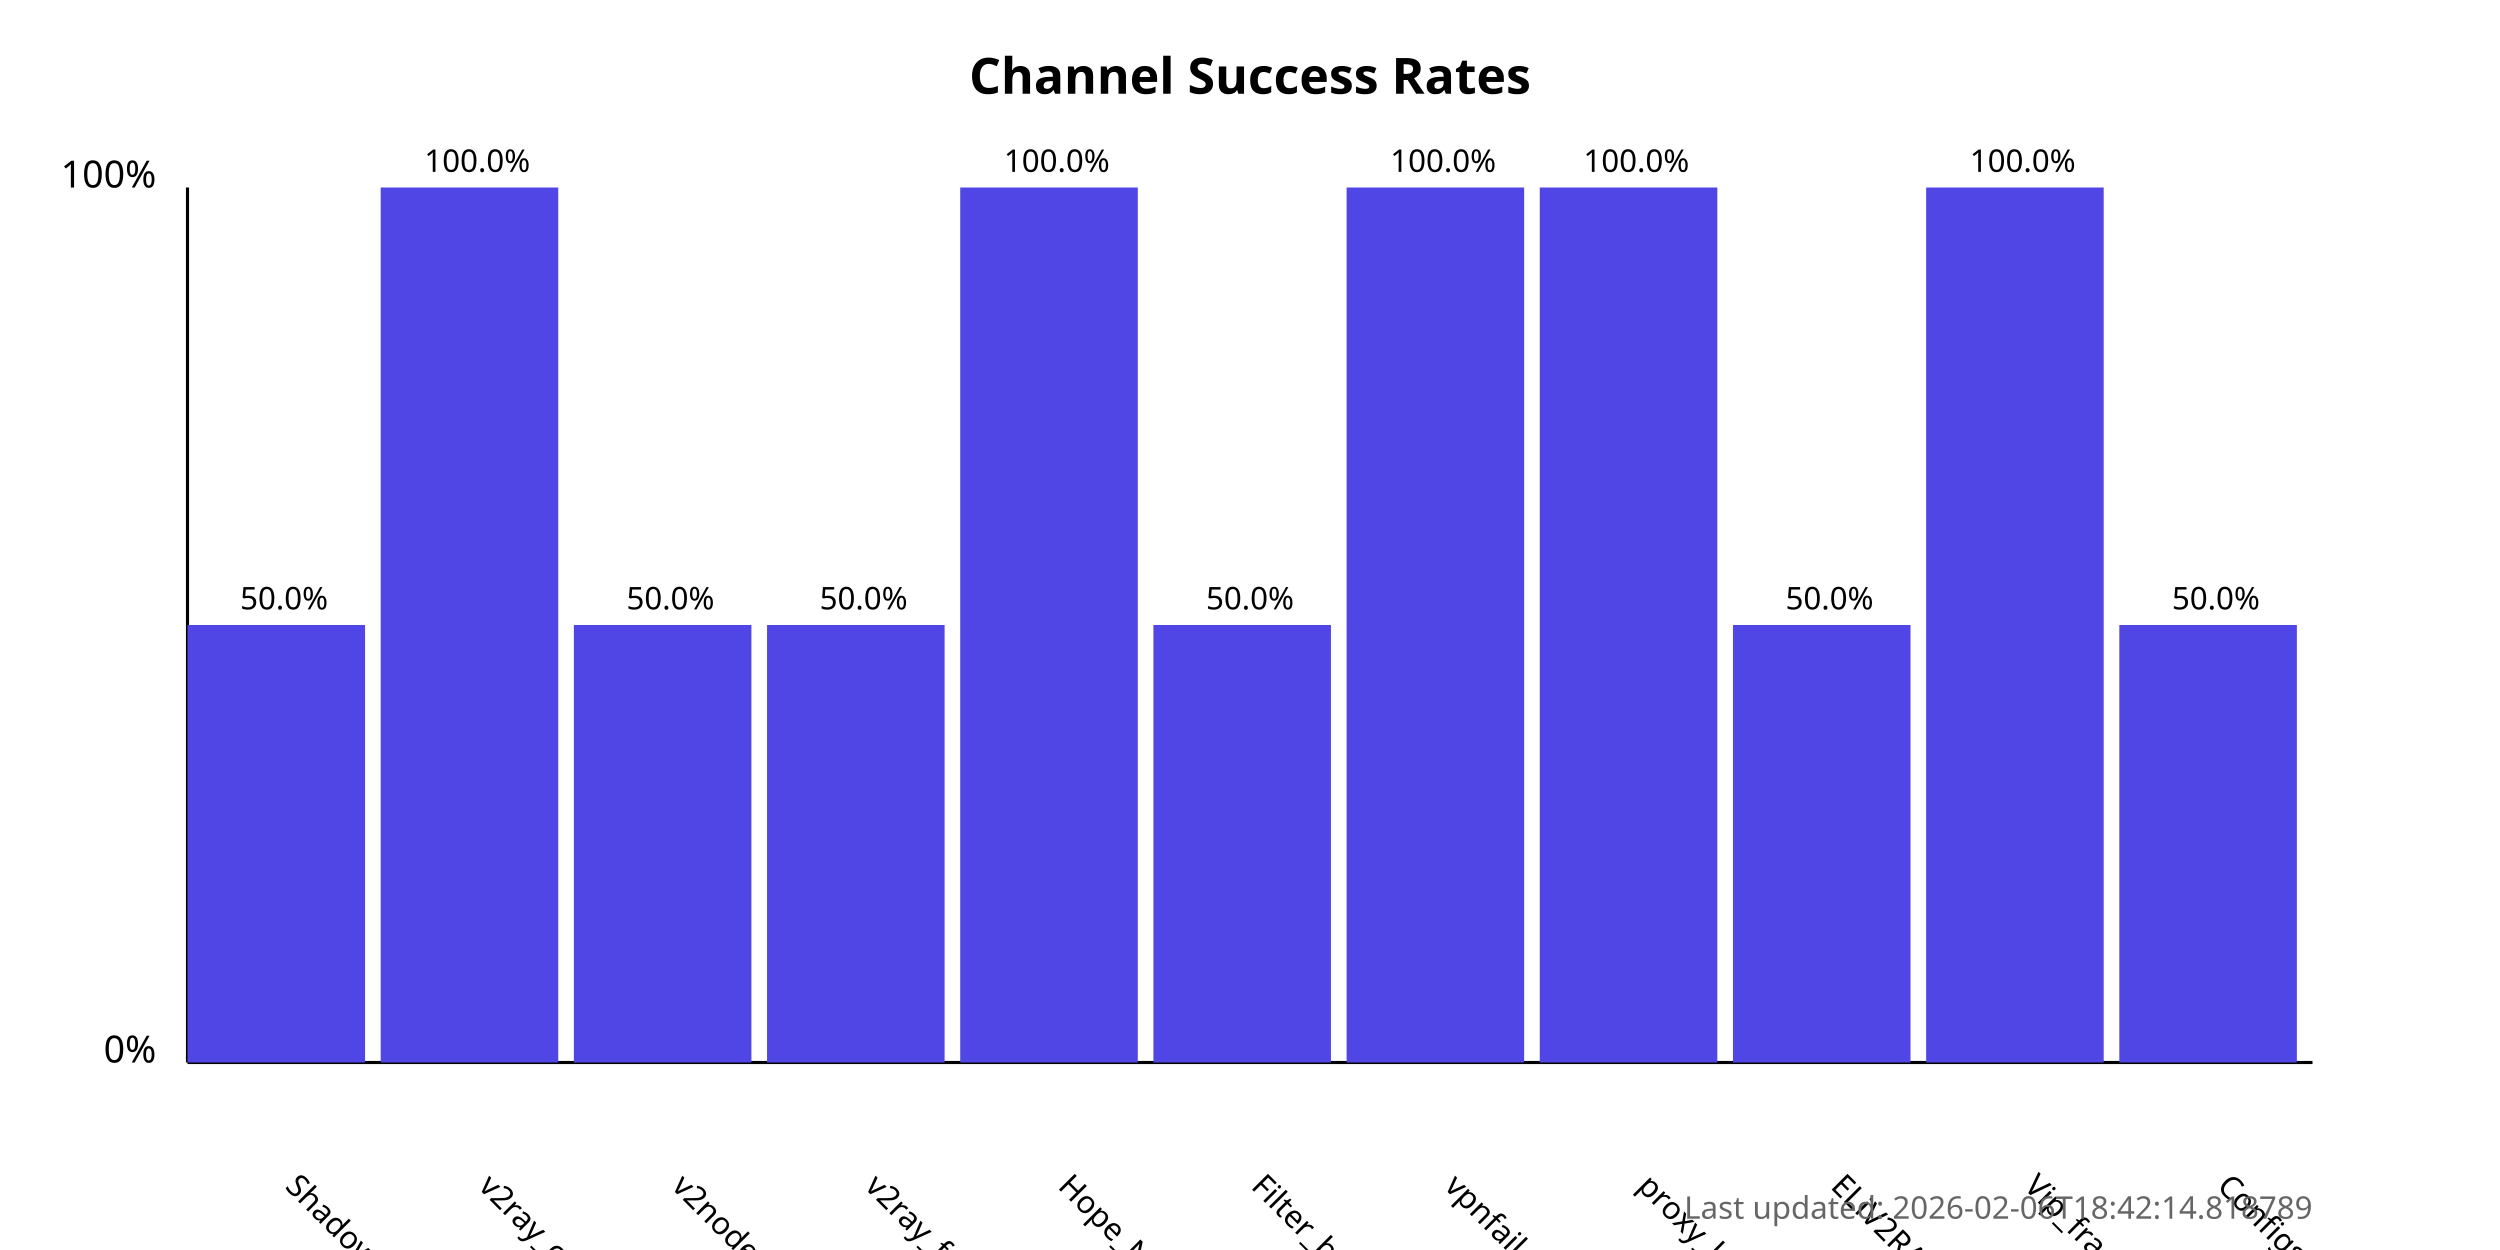
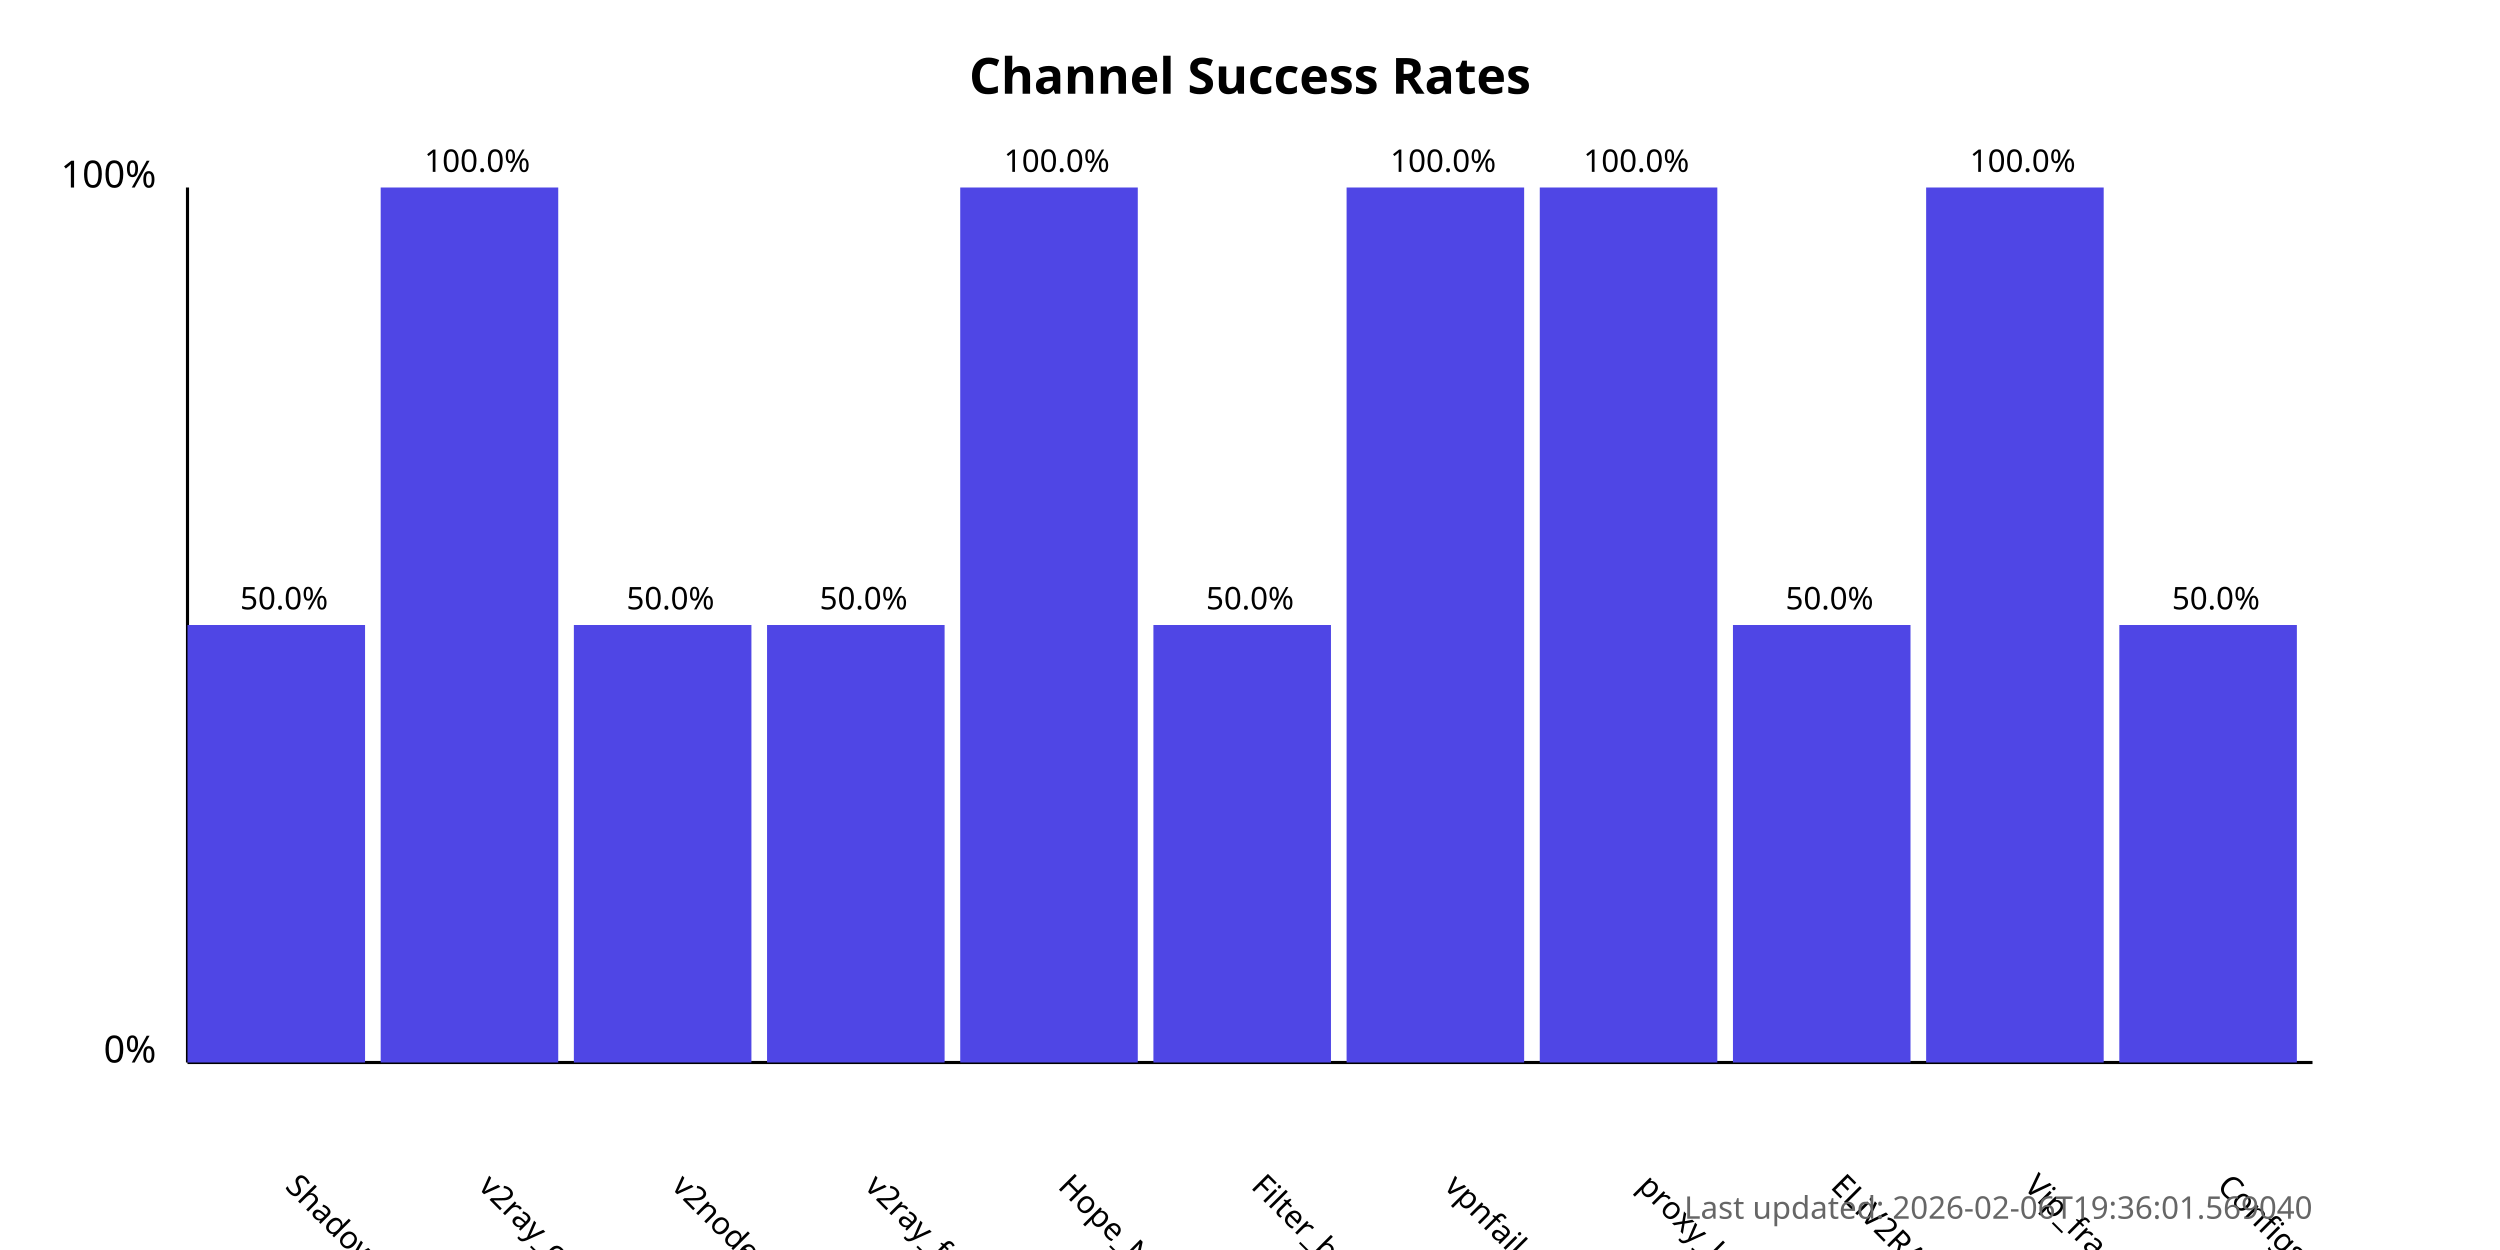
<svg xmlns="http://www.w3.org/2000/svg" width="800" height="400">
  <style>
            .chart-title { font: bold 16px sans-serif; }
            .axis-label { font: 12px sans-serif; }
            .tick-label { font: 10px sans-serif; }
            .bar { fill: #4f46e5; }
            .bar:hover { fill: #6366f1; }
            .timestamp { font: 10px sans-serif; fill: #666; }
        </style>
  <text x="400.0" y="30" text-anchor="middle" class="chart-title">
            Channel Success Rates
        </text>
  <line x1="60" y1="340" x2="60" y2="60" stroke="black" stroke-width="1" />
  <line x1="60" y1="340" x2="740" y2="340" stroke="black" stroke-width="1" />
  <text x="50" y="340" text-anchor="end" class="axis-label">0%</text>
  <text x="50" y="60" text-anchor="end" class="axis-label">100%</text>
  <g>
    <rect x="60" y="200.0" width="56.818" height="140.0" class="bar" />
    <text x="90.909" y="380" transform="rotate(45, 90.90909, 380)" text-anchor="start" class="tick-label">
                ShadowProxy66
            </text>
    <text x="90.909" y="195.0" text-anchor="middle" class="tick-label">
                50.0%
            </text>
  </g>
  <g>
    <rect x="121.818" y="60.0" width="56.818" height="280.0" class="bar" />
    <text x="152.727" y="380" transform="rotate(45, 152.7273, 380)" text-anchor="start" class="tick-label">
                v2ray_configs_pool
            </text>
    <text x="152.727" y="55.0" text-anchor="middle" class="tick-label">
                100.0%
            </text>
  </g>
  <g>
    <rect x="183.636" y="200.0" width="56.818" height="140.0" class="bar" />
    <text x="214.545" y="380" transform="rotate(45, 214.5455, 380)" text-anchor="start" class="tick-label">
                v2nodes
            </text>
    <text x="214.545" y="195.0" text-anchor="middle" class="tick-label">
                50.0%
            </text>
  </g>
  <g>
    <rect x="245.455" y="200.0" width="56.818" height="140.0" class="bar" />
    <text x="276.364" y="380" transform="rotate(45, 276.3636, 380)" text-anchor="start" class="tick-label">
                v2ray_free_conf
            </text>
    <text x="276.364" y="195.0" text-anchor="middle" class="tick-label">
                50.0%
            </text>
  </g>
  <g>
    <rect x="307.273" y="60.0" width="56.818" height="280.0" class="bar" />
    <text x="338.182" y="380" transform="rotate(45, 338.1818, 380)" text-anchor="start" class="tick-label">
                Hope_Net
            </text>
    <text x="338.182" y="55.0" text-anchor="middle" class="tick-label">
                100.0%
            </text>
  </g>
  <g>
    <rect x="369.091" y="200.0" width="56.818" height="140.0" class="bar" />
    <text x="400.0" y="380" transform="rotate(45, 400.0, 380)" text-anchor="start" class="tick-label">
                Filter_breaker
            </text>
    <text x="400.0" y="195.0" text-anchor="middle" class="tick-label">
                50.0%
            </text>
  </g>
  <g>
    <rect x="430.909" y="60.0" width="56.818" height="280.0" class="bar" />
    <text x="461.818" y="380" transform="rotate(45, 461.8182, 380)" text-anchor="start" class="tick-label">
                vpnfail_vless
            </text>
    <text x="461.818" y="55.0" text-anchor="middle" class="tick-label">
                100.0%
            </text>
  </g>
  <g>
    <rect x="492.727" y="60.0" width="56.818" height="280.0" class="bar" />
    <text x="523.636" y="380" transform="rotate(45, 523.6364, 380)" text-anchor="start" class="tick-label">
                proxy_kafee
            </text>
    <text x="523.636" y="55.0" text-anchor="middle" class="tick-label">
                100.0%
            </text>
  </g>
  <g>
    <rect x="554.545" y="200.0" width="56.818" height="140.0" class="bar" />
    <text x="585.455" y="380" transform="rotate(45, 585.4545, 380)" text-anchor="start" class="tick-label">
                ELiV2RAY
            </text>
    <text x="585.455" y="195.0" text-anchor="middle" class="tick-label">
                50.0%
            </text>
  </g>
  <g>
    <rect x="616.364" y="60.0" width="56.818" height="280.0" class="bar" />
    <text x="647.273" y="380" transform="rotate(45, 647.2727, 380)" text-anchor="start" class="tick-label">
                Vip_fragment_v2ray
            </text>
    <text x="647.273" y="55.0" text-anchor="middle" class="tick-label">
                100.0%
            </text>
  </g>
  <g>
    <rect x="678.182" y="200.0" width="56.818" height="140.0" class="bar" />
    <text x="709.091" y="380" transform="rotate(45, 709.0909, 380)" text-anchor="start" class="tick-label">
                ConfigsHubPlus
            </text>
    <text x="709.091" y="195.0" text-anchor="middle" class="tick-label">
                50.0%
            </text>
  </g>
  <text x="740" y="390" text-anchor="end" class="timestamp">
-             Last updated: 2026-02-06T18:42:14.818789
+             Last updated: 2026-02-06T19:36:01.569040
        </text>
</svg>
